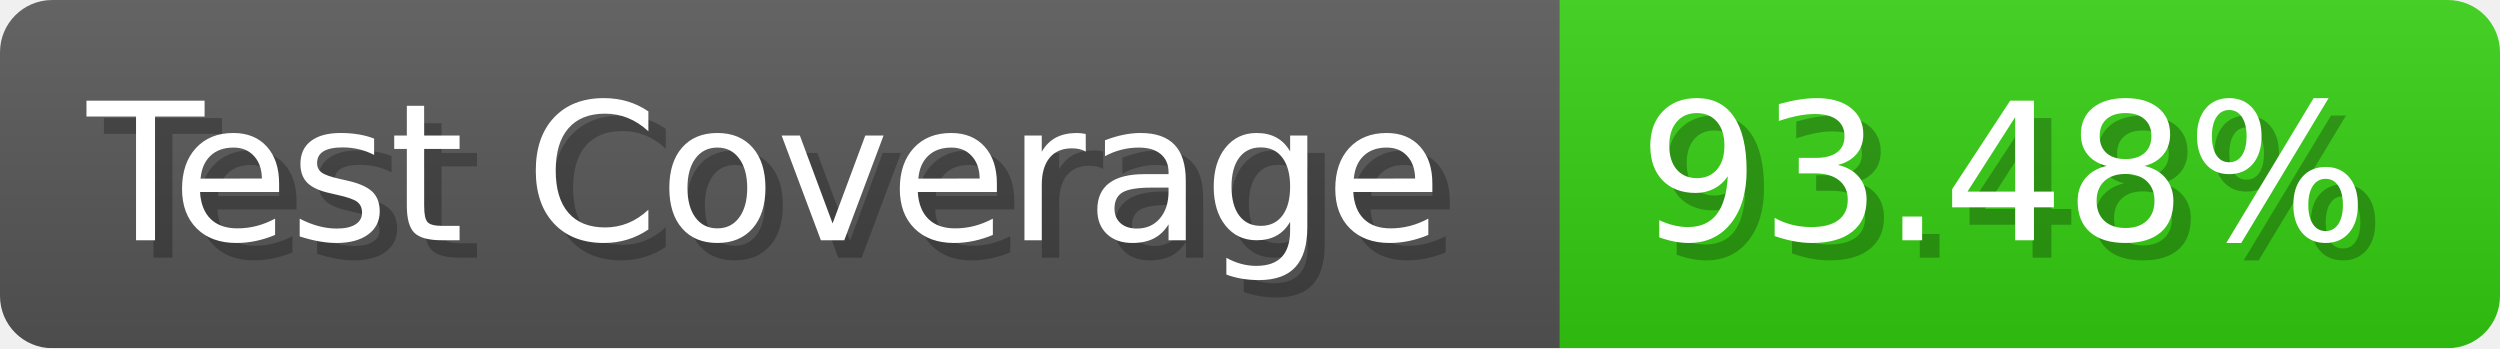
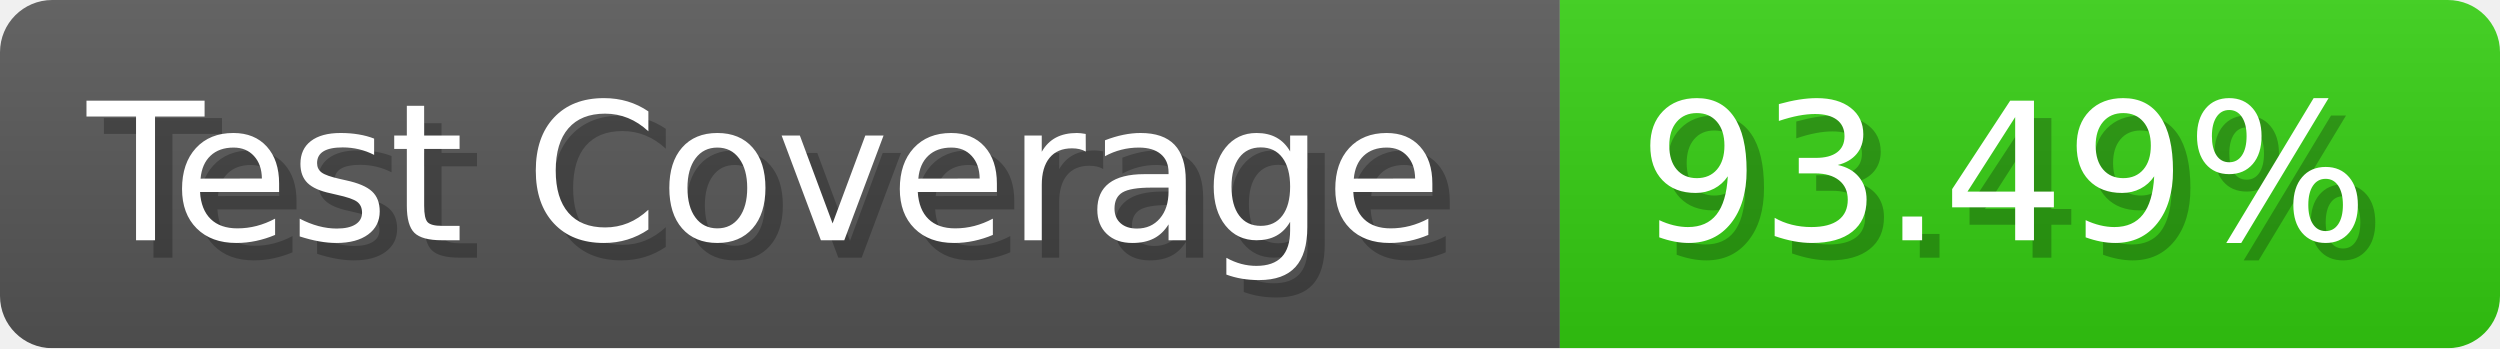
- <svg xmlns="http://www.w3.org/2000/svg" width="143.6" height="20" viewBox="0 0 1436 200" role="img" aria-label="Test Coverage: 93.48%">
+ <svg xmlns="http://www.w3.org/2000/svg" width="143.6" height="20" viewBox="0 0 1436 200" role="img" aria-label="Test Coverage: 93.49%">
  <linearGradient id="a" x2="0" y2="100%">
    <stop offset="0" stop-opacity=".1" stop-color="#EEE" />
    <stop offset="1" stop-opacity=".1" />
  </linearGradient>
  <mask id="m">
    <rect width="1436" height="200" rx="30" fill="#FFF" />
  </mask>
  <g mask="url(#m)">
    <rect width="896" height="200" fill="#555" />
    <rect width="540" height="200" fill="#3C1" x="896" />
    <rect width="1436" height="200" fill="url(#a)" />
  </g>
  <g aria-hidden="true" fill="#fff" text-anchor="start" font-family="Verdana,DejaVu Sans,sans-serif" font-size="110">
    <text x="60" y="148" textLength="796" fill="#000" opacity="0.25">Test Coverage</text>
    <text x="50" y="138" textLength="796">Test Coverage</text>
-     <text x="951" y="148" textLength="440" fill="#000" opacity="0.25">93.48%</text>
-     <text x="941" y="138" textLength="440">93.48%</text>
+     <text x="951" y="148" textLength="440" fill="#000" opacity="0.25">93.49%</text>
+     <text x="941" y="138" textLength="440">93.49%</text>
  </g>
</svg>
